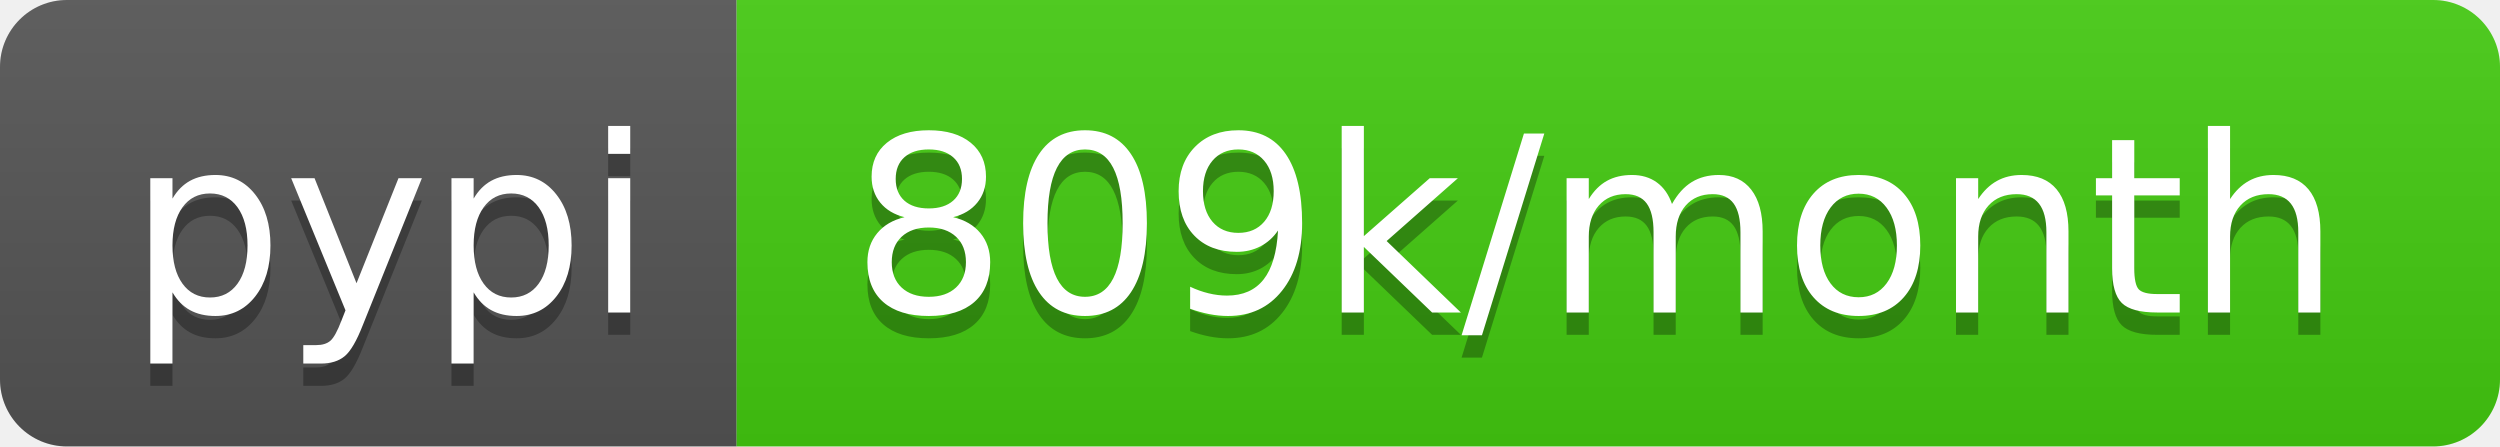
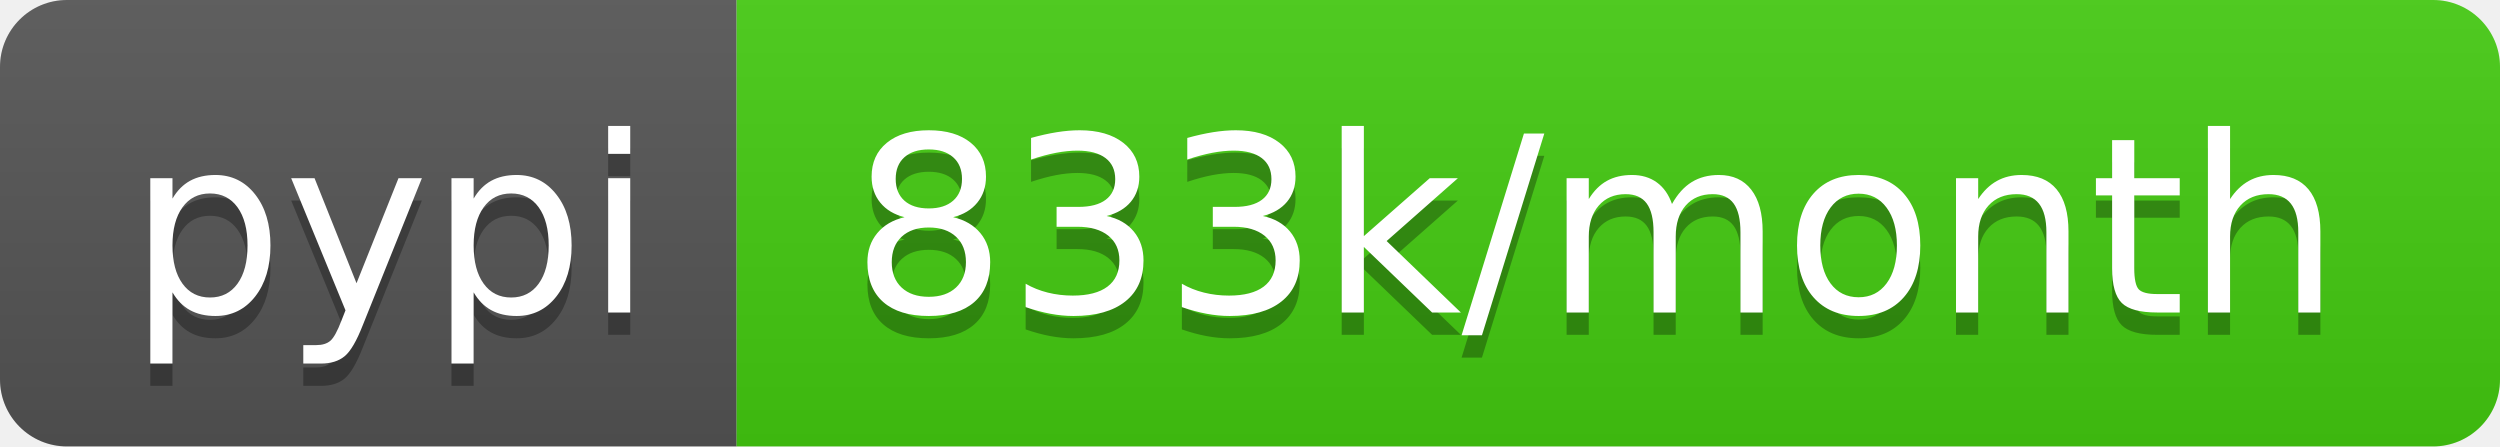
- <svg xmlns="http://www.w3.org/2000/svg" width="112" height="20" role="img" aria-label="pypi: 809k/month">
+ <svg xmlns="http://www.w3.org/2000/svg" width="112" height="20" role="img" aria-label="pypi: 833k/month">
  <linearGradient id="s" x2="0" y2="100%">
    <stop offset="0" stop-color="#bbb" stop-opacity=".1" />
    <stop offset="1" stop-opacity=".1" />
  </linearGradient>
  <clipPath id="r">
    <rect width="112" height="20" rx="3" fill="#fff" />
  </clipPath>
  <g clip-path="url(#r)">
    <rect width="33" height="20" fill="#555" />
    <rect x="33" width="79" height="20" fill="#4c1" />
    <rect width="112" height="20" fill="url(#s)" />
  </g>
  <g fill="#fff" text-anchor="middle" font-family="Verdana,Geneva,DejaVu Sans,sans-serif" text-rendering="geometricPrecision" font-size="110">
    <text aria-hidden="true" x="175" y="150" fill="#010101" fill-opacity=".3" transform="scale(.1)" textLength="230">pypi</text>
    <text x="175" y="140" transform="scale(.1)" fill="#fff" textLength="230">pypi</text>
-     <text aria-hidden="true" x="715" y="150" fill="#010101" fill-opacity=".3" transform="scale(.1)" textLength="690">809k/month</text>
-     <text x="715" y="140" transform="scale(.1)" fill="#fff" textLength="690">809k/month</text>
+     <text aria-hidden="true" x="715" y="150" fill="#010101" fill-opacity=".3" transform="scale(.1)" textLength="690">833k/month</text>
+     <text x="715" y="140" transform="scale(.1)" fill="#fff" textLength="690">833k/month</text>
  </g>
</svg>
